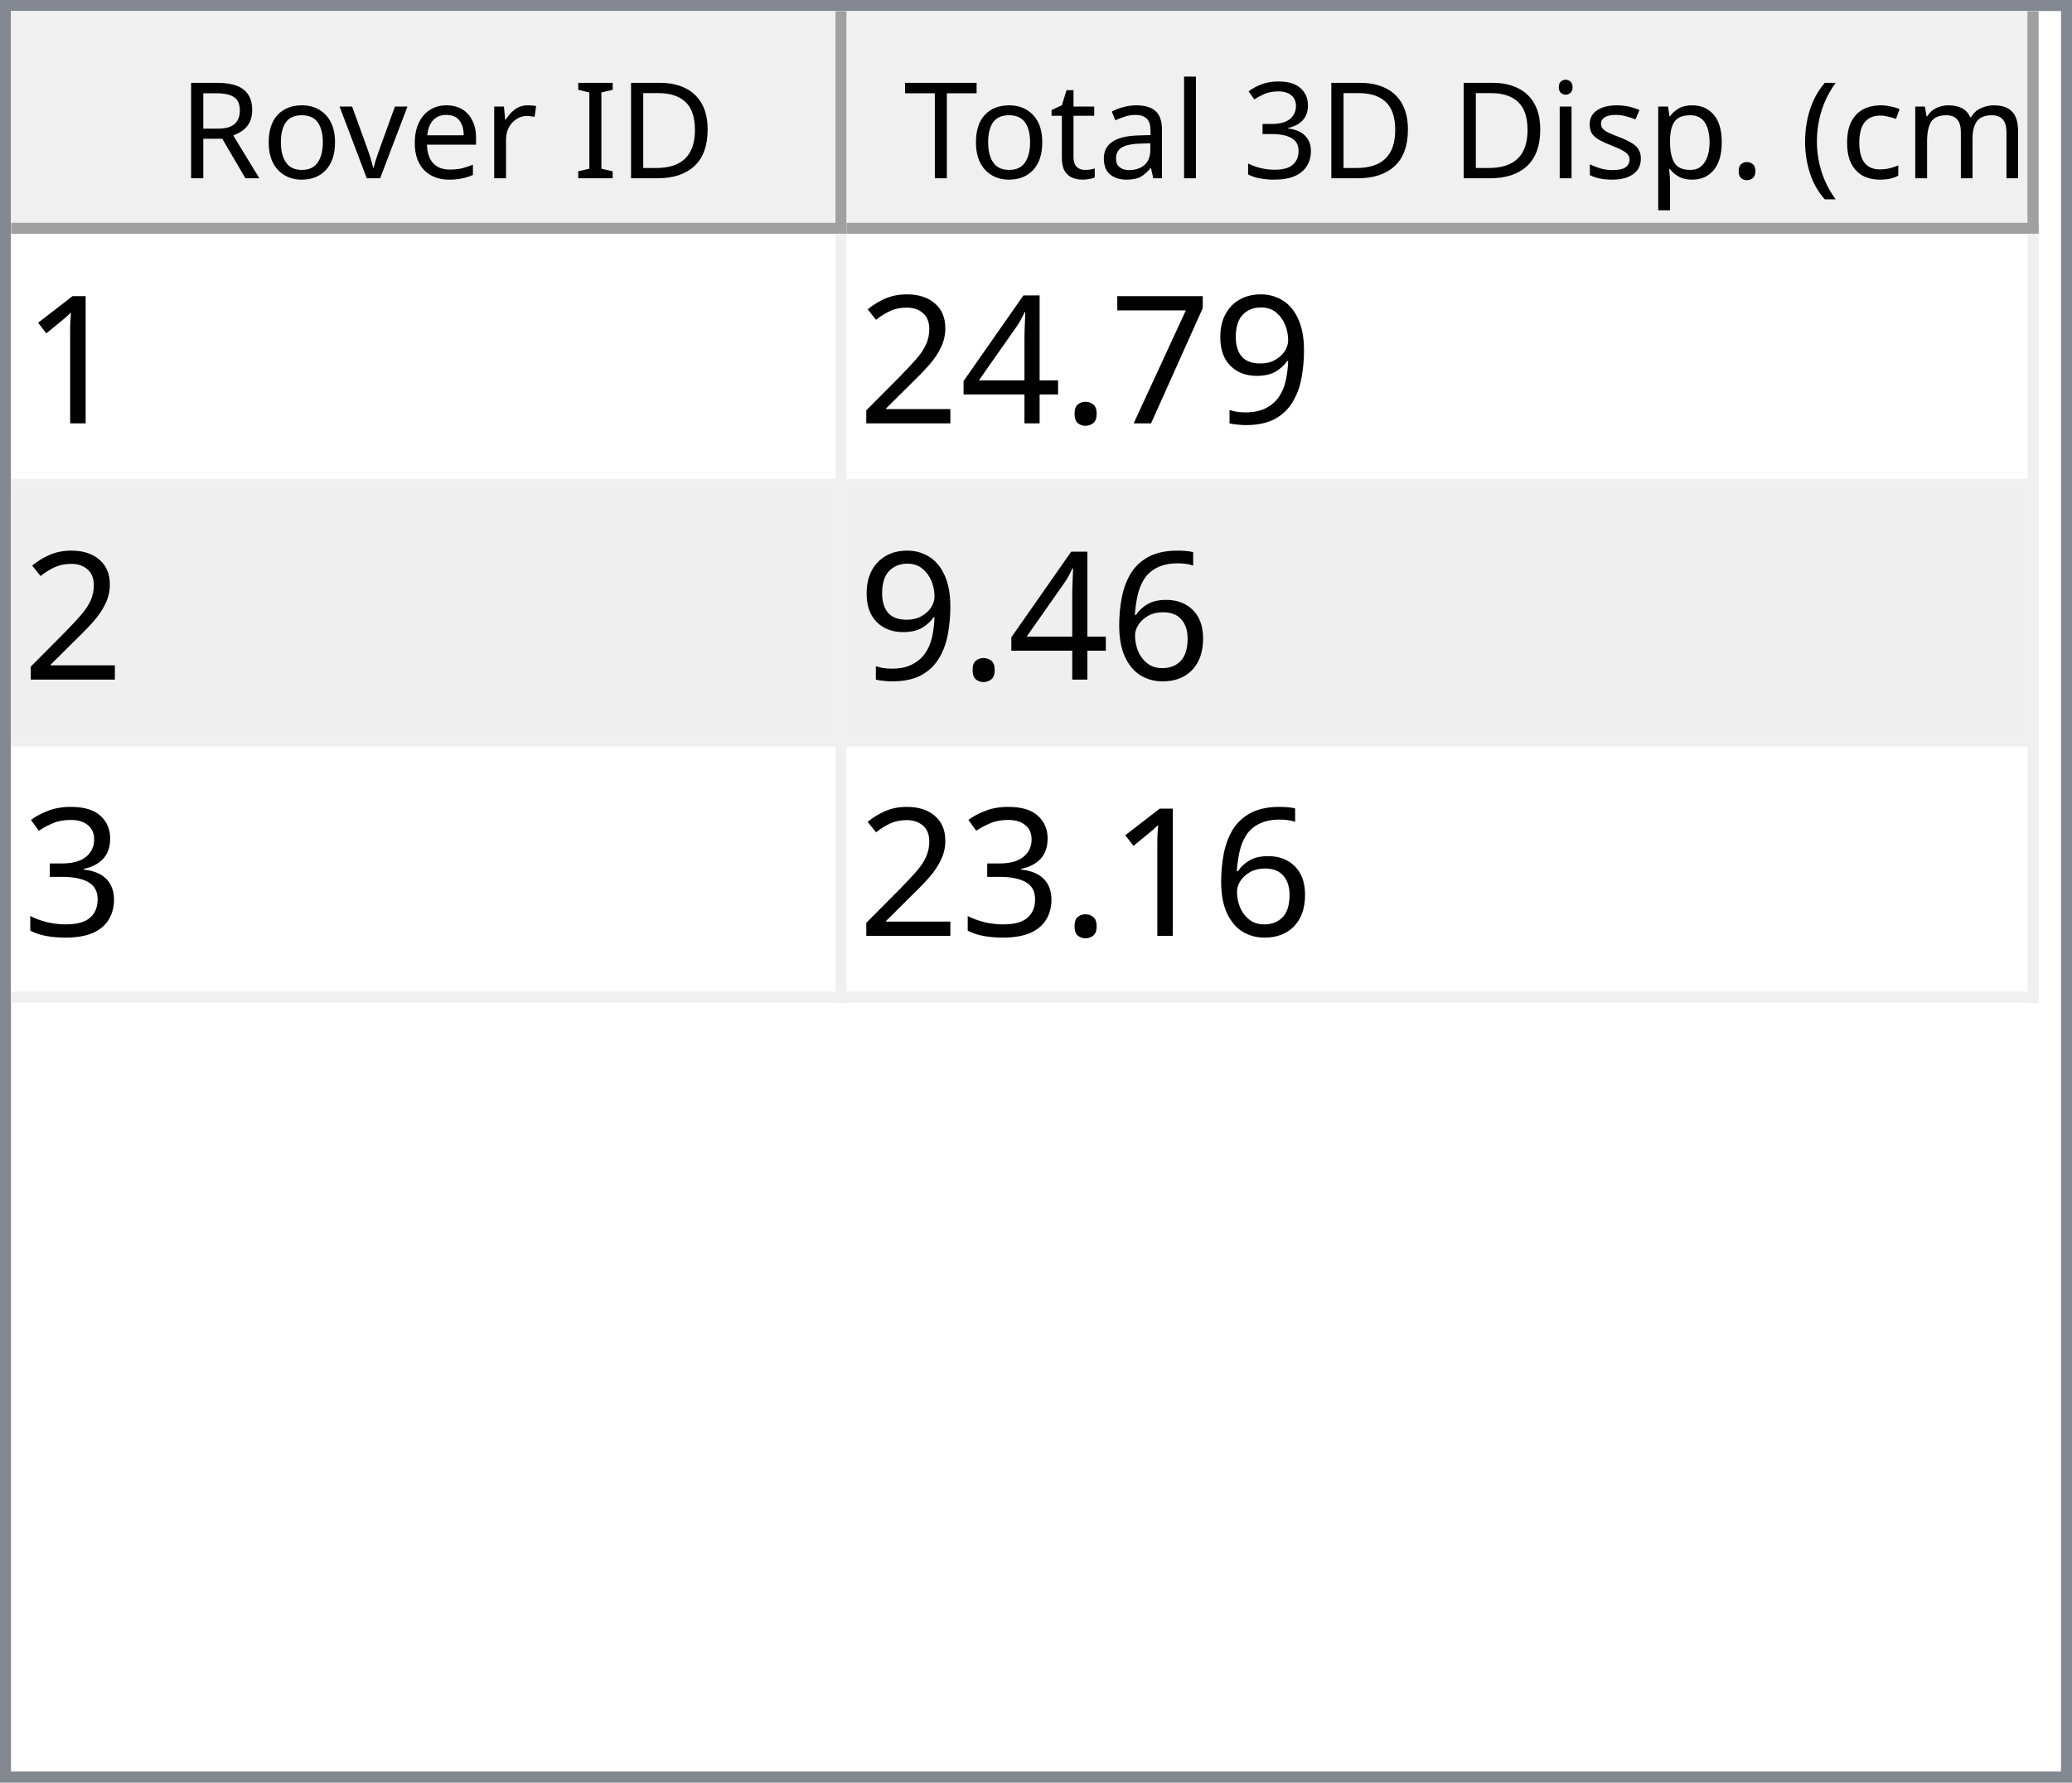
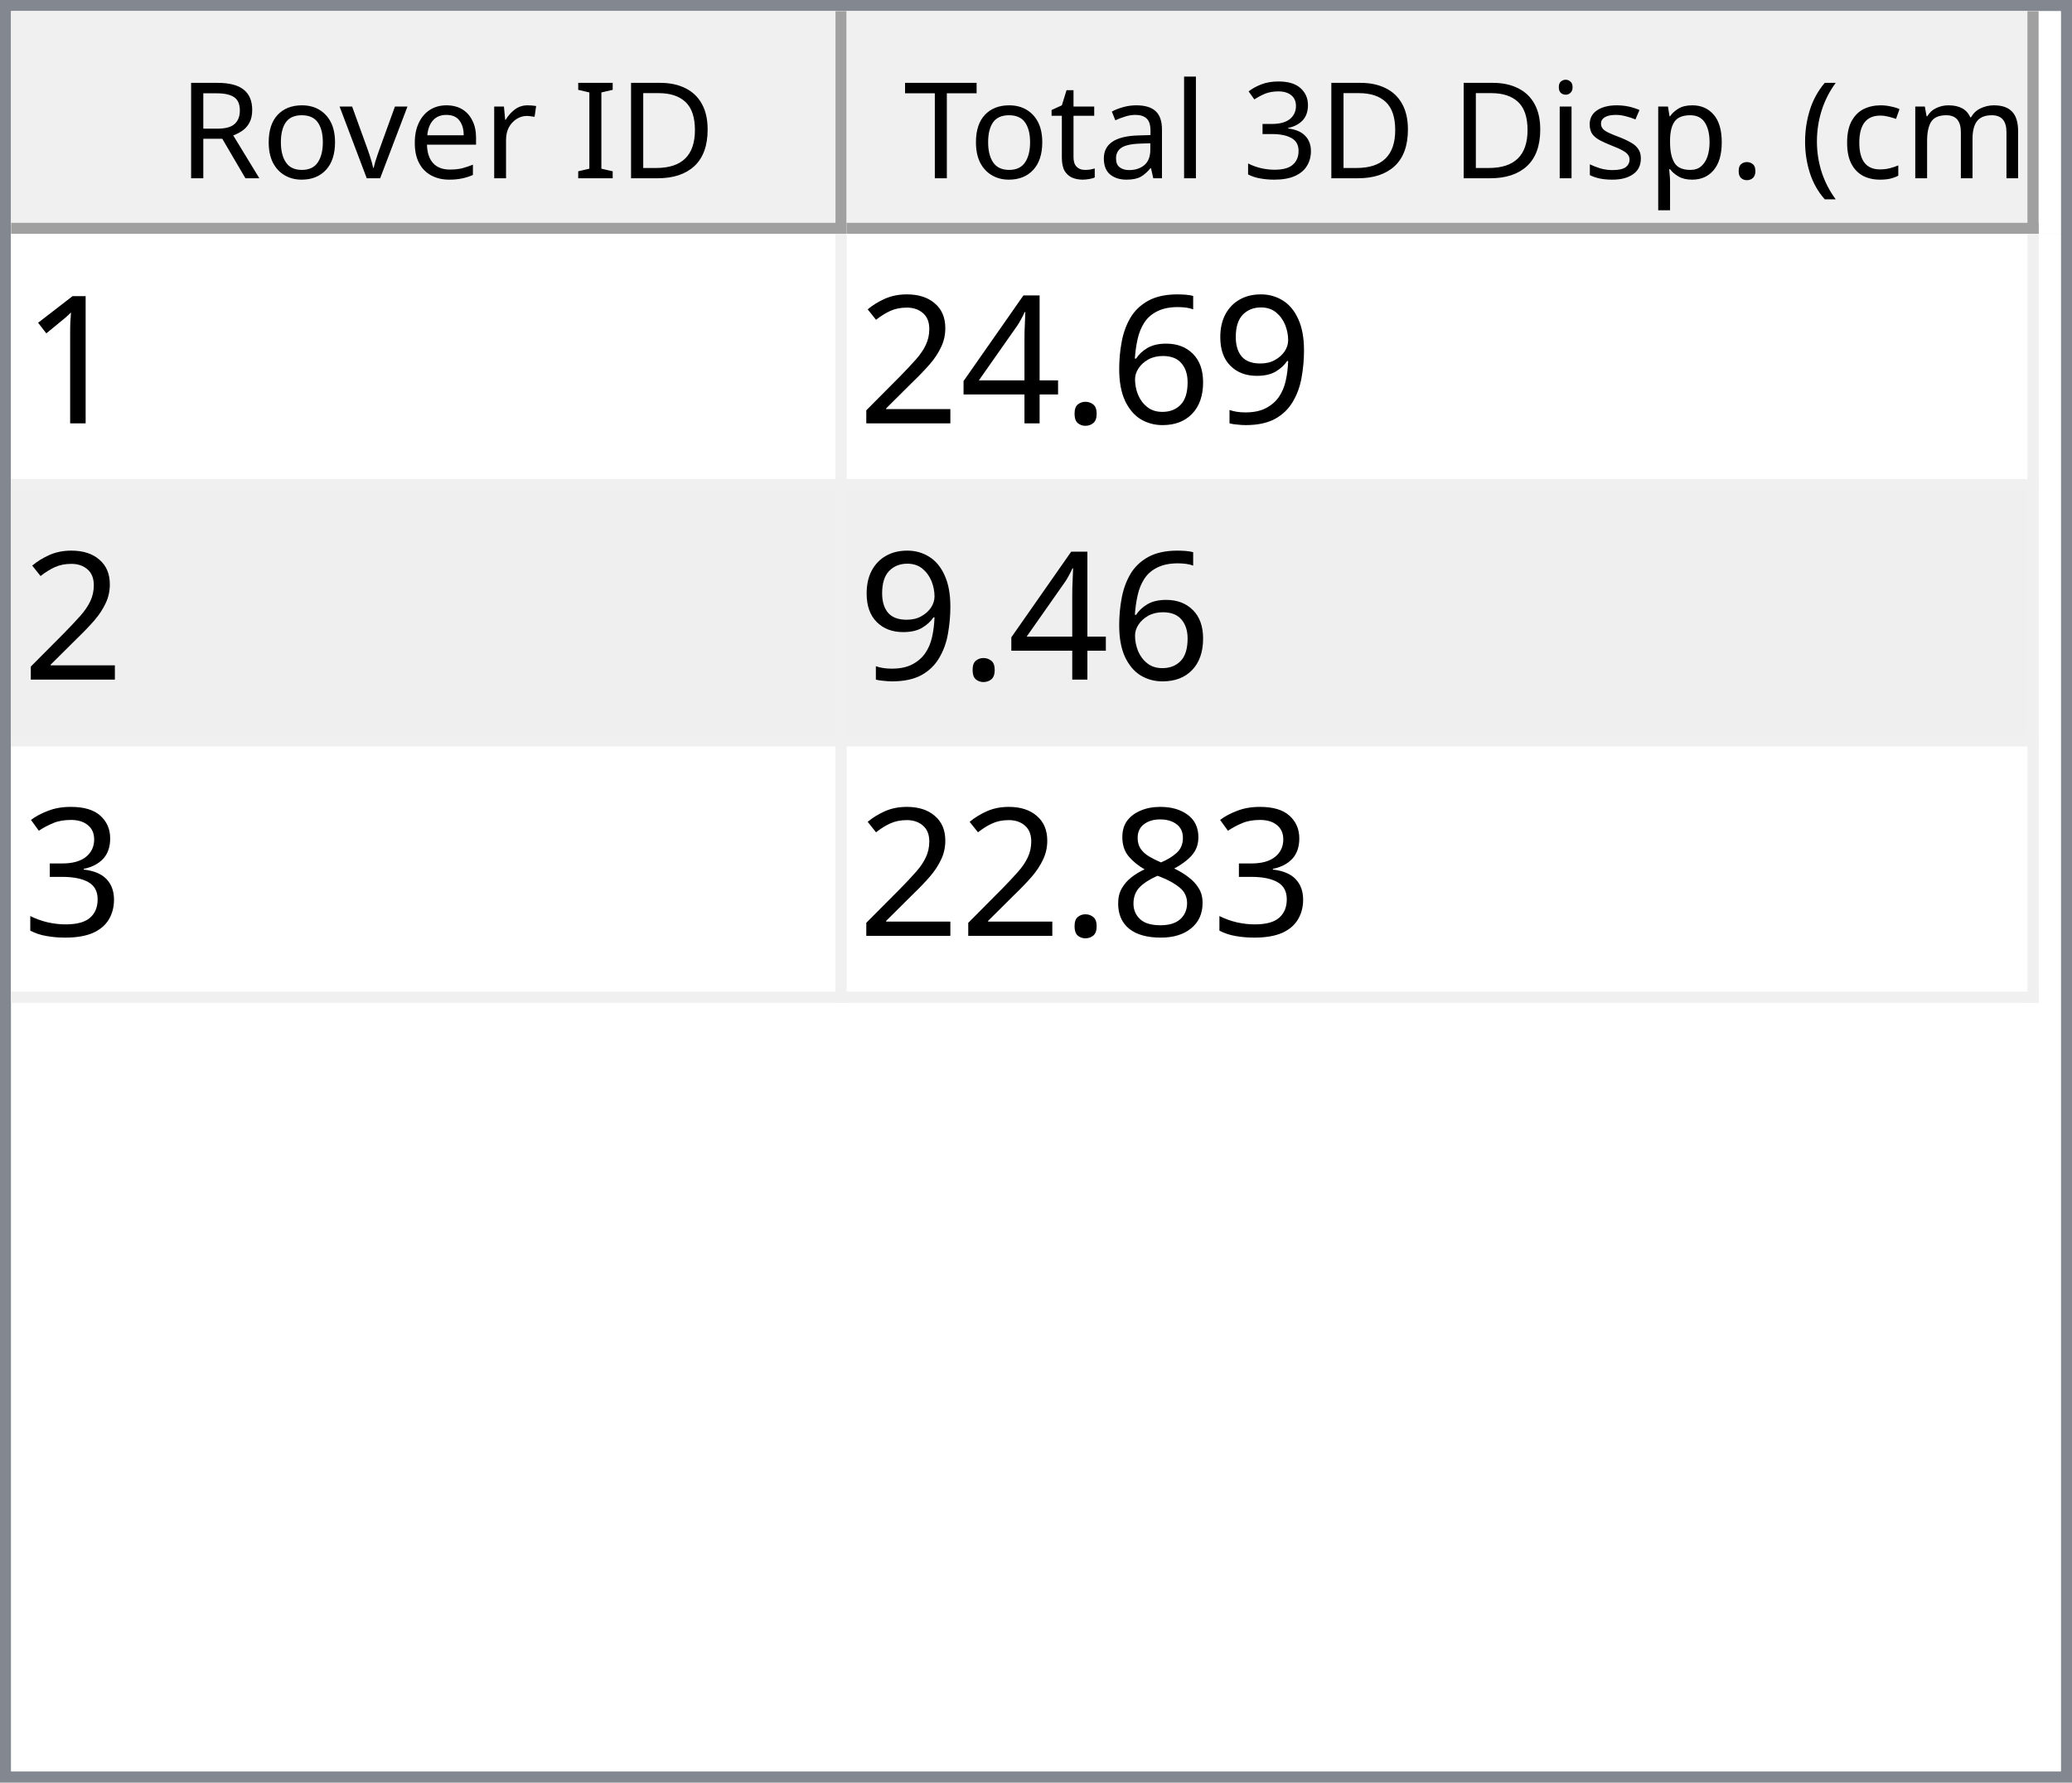
<svg xmlns="http://www.w3.org/2000/svg" style="fill-opacity:1; color-rendering:auto; color-interpolation:auto; text-rendering:auto; stroke:black; stroke-linecap:square; stroke-miterlimit:10; shape-rendering:auto; stroke-opacity:1; fill:black; stroke-dasharray:none; font-weight:normal; stroke-width:1; font-family:'Dialog'; font-style:normal; stroke-linejoin:miter; font-size:12px; stroke-dashoffset:0; image-rendering:auto;" width="186" height="160">
  <defs id="genericDefs" />
  <g>
    <defs id="defs1">
      <clipPath clipPathUnits="userSpaceOnUse" id="clipPath1">
        <path d="M0 0 L186 0 L186 160 L0 160 L0 0 Z" />
      </clipPath>
      <clipPath clipPathUnits="userSpaceOnUse" id="clipPath2">
        <path d="M0 0 L0 160 L186 160 L186 0 Z" />
      </clipPath>
      <clipPath clipPathUnits="userSpaceOnUse" id="clipPath3">
        <path d="M0 0 L0 20 L184 20 L184 0 Z" />
      </clipPath>
      <clipPath clipPathUnits="userSpaceOnUse" id="clipPath4">
        <path d="M0 0 L0 20 L75 20 L75 0 Z" />
      </clipPath>
      <clipPath clipPathUnits="userSpaceOnUse" id="clipPath5">
        <path d="M1 1 L1 19 L74 19 L74 1 Z" />
      </clipPath>
      <clipPath clipPathUnits="userSpaceOnUse" id="clipPath6">
        <path d="M0 0 L0 18 L73 18 L73 0 Z" />
      </clipPath>
      <clipPath clipPathUnits="userSpaceOnUse" id="clipPath7">
        <path d="M-0.5 -0.5 L-0.5 19.5 L74.5 19.5 L74.5 -0.5 Z" />
      </clipPath>
      <clipPath clipPathUnits="userSpaceOnUse" id="clipPath8">
        <path d="M0 0 L0 20 L107 20 L107 0 Z" />
      </clipPath>
      <clipPath clipPathUnits="userSpaceOnUse" id="clipPath9">
        <path d="M1 1 L1 19 L106 19 L106 1 Z" />
      </clipPath>
      <clipPath clipPathUnits="userSpaceOnUse" id="clipPath10">
        <path d="M0 0 L0 18 L105 18 L105 0 Z" />
      </clipPath>
      <clipPath clipPathUnits="userSpaceOnUse" id="clipPath11">
        <path d="M-0.5 -0.5 L-0.5 19.5 L106.5 19.5 L106.5 -0.5 Z" />
      </clipPath>
      <clipPath clipPathUnits="userSpaceOnUse" id="clipPath12">
        <path d="M0 0 L0 138 L184 138 L184 0 Z" />
      </clipPath>
      <clipPath clipPathUnits="userSpaceOnUse" id="clipPath13">
        <path d="M0 0 L0 69 L182 69 L182 0 Z" />
      </clipPath>
      <clipPath clipPathUnits="userSpaceOnUse" id="clipPath14">
        <path d="M-0.5 -0.5 L-0.5 68.5 L181.5 68.5 L181.5 -0.5 Z" />
      </clipPath>
      <clipPath clipPathUnits="userSpaceOnUse" id="clipPath15">
        <path d="M0 0 L0 22 L74 22 L74 0 Z" />
      </clipPath>
      <clipPath clipPathUnits="userSpaceOnUse" id="clipPath16">
        <path d="M0 0 L0 22 L106 22 L106 0 Z" />
      </clipPath>
      <font horiz-adv-x="64.551" id="font1">
        <font-face ascent="107.91" descent="25.098" units-per-em="100" style="font-style:normal; font-family:Segoe UI; font-weight:normal;" />
        <missing-glyph horiz-adv-x="64.551" d="M8.109 0 L8.109 68.266 L56.453 68.266 L56.453 0 L8.109 0 ZM15.328 7.234 L49.219 7.234 L49.219 61.031 L15.328 61.031 L15.328 7.234 Z" />
        <glyph unicode="D" horiz-adv-x="70.117" d="M9.188 0 L9.188 70.016 L28.516 70.016 Q65.531 70.016 65.531 35.891 Q65.531 19.672 55.25 9.836 Q44.969 0 27.734 0 L9.188 0 ZM17.391 62.594 L17.391 7.422 L27.828 7.422 Q41.609 7.422 49.273 14.797 Q56.938 22.172 56.938 35.688 Q56.938 62.594 28.328 62.594 L17.391 62.594 Z" />
        <glyph unicode="I" horiz-adv-x="26.611" d="M17.391 0 L9.188 0 L9.188 70.016 L17.391 70.016 L17.391 0 Z" />
        <glyph unicode=" " horiz-adv-x="27.393" d="" />
        <glyph unicode="r" horiz-adv-x="34.766" d="M34.188 41.891 Q32.078 43.5 28.125 43.5 Q23 43.5 19.555 38.672 Q16.109 33.844 16.109 25.484 L16.109 0 L8.109 0 L8.109 50 L16.109 50 L16.109 39.703 L16.312 39.703 Q18.016 44.969 21.531 47.922 Q25.047 50.875 29.391 50.875 Q32.516 50.875 34.188 50.203 L34.188 41.891 Z" />
        <glyph unicode="e" horiz-adv-x="52.295" d="M48.297 23 L12.984 23 Q13.188 14.656 17.484 10.109 Q21.781 5.562 29.297 5.562 Q37.75 5.562 44.828 11.141 L44.828 3.609 Q38.234 -1.172 27.391 -1.172 Q16.797 -1.172 10.742 5.641 Q4.688 12.453 4.688 24.812 Q4.688 36.469 11.305 43.82 Q17.922 51.172 27.734 51.172 Q37.547 51.172 42.922 44.828 Q48.297 38.484 48.297 27.203 L48.297 23 ZM40.094 29.781 Q40.047 36.719 36.75 40.578 Q33.453 44.438 27.594 44.438 Q21.922 44.438 17.969 40.383 Q14.016 36.328 13.094 29.781 L40.094 29.781 Z" />
        <glyph unicode="v" horiz-adv-x="47.9" d="M47.406 50 L27.484 0 L19.625 0 L0.688 50 L9.469 50 L22.172 13.672 Q23.578 9.672 23.922 6.688 L24.125 6.688 Q24.609 10.453 25.688 13.484 L38.969 50 L47.406 50 Z" />
        <glyph unicode="o" horiz-adv-x="58.594" d="M29 -1.172 Q17.922 -1.172 11.305 5.836 Q4.688 12.844 4.688 24.422 Q4.688 37.016 11.57 44.094 Q18.453 51.172 30.172 51.172 Q41.359 51.172 47.633 44.289 Q53.906 37.406 53.906 25.203 Q53.906 13.234 47.141 6.031 Q40.375 -1.172 29 -1.172 ZM29.594 44.438 Q21.875 44.438 17.383 39.188 Q12.891 33.938 12.891 24.703 Q12.891 15.828 17.43 10.695 Q21.969 5.562 29.594 5.562 Q37.359 5.562 41.531 10.594 Q45.703 15.625 45.703 24.906 Q45.703 34.281 41.531 39.359 Q37.359 44.438 29.594 44.438 Z" />
        <glyph unicode="R" horiz-adv-x="59.814" d="M59.375 0 L49.609 0 L37.891 19.625 Q36.281 22.359 34.766 24.289 Q33.25 26.219 31.664 27.438 Q30.078 28.656 28.25 29.219 Q26.422 29.781 24.125 29.781 L17.391 29.781 L17.391 0 L9.188 0 L9.188 70.016 L30.078 70.016 Q34.672 70.016 38.555 68.867 Q42.438 67.719 45.289 65.375 Q48.141 63.031 49.758 59.547 Q51.375 56.062 51.375 51.375 Q51.375 47.703 50.273 44.656 Q49.172 41.609 47.148 39.211 Q45.125 36.812 42.266 35.133 Q39.406 33.453 35.844 32.516 L35.844 32.328 Q37.594 31.547 38.891 30.547 Q40.188 29.547 41.359 28.18 Q42.531 26.812 43.68 25.078 Q44.828 23.344 46.234 21.047 L59.375 0 ZM17.391 62.594 L17.391 37.203 L28.516 37.203 Q31.594 37.203 34.203 38.133 Q36.812 39.062 38.719 40.797 Q40.625 42.531 41.703 45.047 Q42.781 47.562 42.781 50.688 Q42.781 56.297 39.141 59.445 Q35.5 62.594 28.609 62.594 L17.391 62.594 Z" />
        <glyph unicode=")" horiz-adv-x="30.176" d="M8.297 -15.922 L1.172 -15.922 Q16.406 2.344 16.406 26.812 Q16.406 51.469 1.078 70.016 L8.297 70.016 Q23.531 52.156 23.531 26.703 Q23.531 1.375 8.297 -15.922 Z" />
        <glyph unicode="m" horiz-adv-x="86.133" d="M79.109 0 L71.094 0 L71.094 28.719 Q71.094 37.016 68.531 40.727 Q65.969 44.438 59.906 44.438 Q54.781 44.438 51.195 39.75 Q47.609 35.062 47.609 28.516 L47.609 0 L39.594 0 L39.594 29.688 Q39.594 44.438 28.219 44.438 Q22.953 44.438 19.531 40.016 Q16.109 35.594 16.109 28.516 L16.109 0 L8.109 0 L8.109 50 L16.109 50 L16.109 42.094 L16.312 42.094 Q21.625 51.172 31.844 51.172 Q36.969 51.172 40.773 48.312 Q44.578 45.453 46 40.828 Q51.562 51.172 62.594 51.172 Q79.109 51.172 79.109 30.812 L79.109 0 Z" />
        <glyph unicode="c" horiz-adv-x="46.191" d="M42.188 2.297 Q36.422 -1.172 28.516 -1.172 Q17.828 -1.172 11.258 5.789 Q4.688 12.75 4.688 23.828 Q4.688 36.188 11.766 43.68 Q18.844 51.172 30.672 51.172 Q37.25 51.172 42.281 48.734 L42.281 40.531 Q36.719 44.438 30.375 44.438 Q22.703 44.438 17.797 38.945 Q12.891 33.453 12.891 24.516 Q12.891 15.719 17.508 10.641 Q22.125 5.562 29.891 5.562 Q36.422 5.562 42.188 9.906 L42.188 2.297 Z" />
        <glyph unicode="(" horiz-adv-x="30.176" d="M29.109 -15.922 L21.969 -15.922 Q6.844 1.375 6.844 26.703 Q6.844 52.156 21.969 70.016 L29.203 70.016 Q13.875 51.469 13.875 26.812 Q13.875 2.344 29.109 -15.922 Z" />
        <glyph unicode="." horiz-adv-x="21.68" d="M10.891 -1.078 Q8.641 -1.078 7.055 0.539 Q5.469 2.156 5.469 4.391 Q5.469 6.641 7.055 8.273 Q8.641 9.906 10.891 9.906 Q13.188 9.906 14.797 8.273 Q16.406 6.641 16.406 4.391 Q16.406 2.156 14.797 0.539 Q13.188 -1.078 10.891 -1.078 Z" />
        <glyph unicode="p" horiz-adv-x="58.789" d="M16.312 7.234 L16.109 7.234 L16.109 -23 L8.109 -23 L8.109 50 L16.109 50 L16.109 41.219 L16.312 41.219 Q22.219 51.172 33.594 51.172 Q43.266 51.172 48.688 44.461 Q54.109 37.75 54.109 26.469 Q54.109 13.922 48 6.375 Q41.891 -1.172 31.297 -1.172 Q21.578 -1.172 16.312 7.234 ZM16.109 27.391 L16.109 20.406 Q16.109 14.203 20.141 9.883 Q24.172 5.562 30.375 5.562 Q37.641 5.562 41.773 11.133 Q45.906 16.703 45.906 26.609 Q45.906 34.969 42.047 39.703 Q38.188 44.438 31.594 44.438 Q24.609 44.438 20.359 39.578 Q16.109 34.719 16.109 27.391 Z" />
        <glyph unicode="s" horiz-adv-x="42.432" d="M5.078 1.812 L5.078 10.406 Q11.625 5.562 19.484 5.562 Q30.031 5.562 30.031 12.594 Q30.031 14.594 29.125 15.992 Q28.219 17.391 26.68 18.461 Q25.141 19.531 23.07 20.383 Q21 21.234 18.609 22.172 Q15.281 23.484 12.766 24.828 Q10.25 26.172 8.57 27.859 Q6.891 29.547 6.031 31.695 Q5.172 33.844 5.172 36.719 Q5.172 40.234 6.789 42.945 Q8.406 45.656 11.086 47.484 Q13.766 49.312 17.211 50.242 Q20.656 51.172 24.312 51.172 Q30.812 51.172 35.938 48.922 L35.938 40.828 Q30.422 44.438 23.25 44.438 Q21 44.438 19.195 43.922 Q17.391 43.406 16.094 42.477 Q14.797 41.547 14.086 40.258 Q13.375 38.969 13.375 37.406 Q13.375 35.453 14.086 34.133 Q14.797 32.812 16.164 31.789 Q17.531 30.766 19.484 29.938 Q21.438 29.109 23.922 28.125 Q27.25 26.859 29.883 25.516 Q32.516 24.172 34.375 22.484 Q36.234 20.797 37.234 18.602 Q38.234 16.406 38.234 13.375 Q38.234 9.672 36.602 6.938 Q34.969 4.203 32.234 2.398 Q29.5 0.594 25.93 -0.289 Q22.359 -1.172 18.453 -1.172 Q10.75 -1.172 5.078 1.812 Z" />
        <glyph unicode="i" horiz-adv-x="24.219" d="M12.203 62.703 Q10.062 62.703 8.547 64.164 Q7.031 65.625 7.031 67.875 Q7.031 70.125 8.547 71.609 Q10.062 73.094 12.203 73.094 Q14.406 73.094 15.945 71.609 Q17.484 70.125 17.484 67.875 Q17.484 65.719 15.945 64.211 Q14.406 62.703 12.203 62.703 ZM16.109 0 L8.109 0 L8.109 50 L16.109 50 L16.109 0 Z" />
        <glyph unicode="3" horiz-adv-x="53.906" d="M46.531 19.828 Q46.531 15.094 44.75 11.211 Q42.969 7.328 39.719 4.57 Q36.469 1.812 31.93 0.297 Q27.391 -1.219 21.922 -1.219 Q11.922 -1.219 6 2.594 L6 11.188 Q13.094 5.609 22.219 5.609 Q25.875 5.609 28.828 6.539 Q31.781 7.469 33.906 9.227 Q36.031 10.984 37.18 13.477 Q38.328 15.969 38.328 19.094 Q38.328 32.812 18.797 32.812 L12.984 32.812 L12.984 39.594 L18.5 39.594 Q35.797 39.594 35.797 52.484 Q35.797 64.406 22.609 64.406 Q15.188 64.406 8.688 59.422 L8.688 67.188 Q15.375 71.188 24.609 71.188 Q29 71.188 32.57 69.969 Q36.141 68.75 38.68 66.555 Q41.219 64.359 42.609 61.281 Q44 58.203 44 54.5 Q44 40.672 30.031 36.719 L30.031 36.531 Q33.594 36.141 36.625 34.797 Q39.656 33.453 41.852 31.305 Q44.047 29.156 45.289 26.25 Q46.531 23.344 46.531 19.828 Z" />
        <glyph unicode="l" horiz-adv-x="24.219" d="M16.109 0 L8.109 0 L8.109 74.031 L16.109 74.031 L16.109 0 Z" />
        <glyph unicode="a" horiz-adv-x="50.879" d="M43.891 0 L35.891 0 L35.891 7.812 L35.688 7.812 Q30.469 -1.172 20.312 -1.172 Q12.844 -1.172 8.617 2.781 Q4.391 6.734 4.391 13.281 Q4.391 27.297 20.906 29.594 L35.891 31.688 Q35.891 44.438 25.594 44.438 Q16.547 44.438 9.281 38.281 L9.281 46.484 Q16.656 51.172 26.266 51.172 Q43.891 51.172 43.891 32.516 L43.891 0 ZM35.891 25.297 L23.828 23.641 Q18.266 22.859 15.43 20.875 Q12.594 18.891 12.594 13.875 Q12.594 10.203 15.211 7.883 Q17.828 5.562 22.172 5.562 Q28.125 5.562 32.008 9.742 Q35.891 13.922 35.891 20.312 L35.891 25.297 Z" />
        <glyph unicode="t" horiz-adv-x="33.887" d="M31.297 0.484 Q28.469 -1.078 23.828 -1.078 Q10.688 -1.078 10.688 13.578 L10.688 43.172 L2.094 43.172 L2.094 50 L10.688 50 L10.688 62.203 L18.703 64.797 L18.703 50 L31.297 50 L31.297 43.172 L18.703 43.172 L18.703 14.984 Q18.703 9.969 20.414 7.82 Q22.125 5.672 26.078 5.672 Q29.109 5.672 31.297 7.328 L31.297 0.484 Z" />
        <glyph unicode="T" horiz-adv-x="52.393" d="M50.594 62.594 L30.375 62.594 L30.375 0 L22.172 0 L22.172 62.594 L2 62.594 L2 70.016 L50.594 70.016 L50.594 62.594 Z" />
      </font>
      <font horiz-adv-x="75.0" id="font2">
        <font-face ascent="100.537" descent="21.973" units-per-em="100" style="font-style:normal; font-family:sans-serif; font-weight:normal;" />
        <missing-glyph horiz-adv-x="75.0" d="M12.5 0 L12.5 62.5 L62.5 62.5 L62.5 0 L12.5 0 ZM14.062 1.562 L60.938 1.562 L60.938 60.938 L14.062 60.938 L14.062 1.562 Z" />
        <glyph unicode="1" horiz-adv-x="55.615" d="M37.25 0 L28.469 0 L28.469 56 Q25.297 52.984 20.141 49.953 Q14.984 46.922 10.891 45.406 L10.891 53.906 Q18.266 57.375 23.781 62.305 Q29.297 67.234 31.594 71.875 L37.25 71.875 L37.25 0 Z" />
        <glyph unicode="9" horiz-adv-x="55.615" d="M5.469 16.547 L13.922 17.328 Q14.984 11.375 18.016 8.688 Q21.047 6 25.781 6 Q29.828 6 32.883 7.859 Q35.938 9.719 37.891 12.82 Q39.844 15.922 41.164 21.195 Q42.484 26.469 42.484 31.938 Q42.484 32.516 42.438 33.688 Q39.797 29.5 35.234 26.883 Q30.672 24.266 25.344 24.266 Q16.453 24.266 10.305 30.711 Q4.156 37.156 4.156 47.703 Q4.156 58.594 10.578 65.234 Q17 71.875 26.656 71.875 Q33.641 71.875 39.43 68.117 Q45.219 64.359 48.219 57.398 Q51.219 50.438 51.219 37.25 Q51.219 23.531 48.242 15.406 Q45.266 7.281 39.383 3.031 Q33.5 -1.219 25.594 -1.219 Q17.188 -1.219 11.867 3.445 Q6.547 8.109 5.469 16.547 ZM41.453 48.141 Q41.453 55.719 37.43 60.156 Q33.406 64.594 27.734 64.594 Q21.875 64.594 17.531 59.812 Q13.188 55.031 13.188 47.406 Q13.188 40.578 17.312 36.305 Q21.438 32.031 27.484 32.031 Q33.594 32.031 37.523 36.305 Q41.453 40.578 41.453 48.141 Z" />
-         <glyph unicode="7" horiz-adv-x="55.615" d="M4.734 62.203 L4.734 70.656 L51.078 70.656 L51.078 63.812 Q44.234 56.547 37.523 44.484 Q30.812 32.422 27.156 19.672 Q24.516 10.688 23.781 0 L14.75 0 Q14.891 8.453 18.062 20.414 Q21.234 32.375 27.172 43.484 Q33.109 54.594 39.797 62.203 L4.734 62.203 Z" />
+         <glyph unicode="6" horiz-adv-x="55.615" d="M49.75 54.047 L41.016 53.375 Q39.844 58.547 37.703 60.891 Q34.125 64.656 28.906 64.656 Q24.703 64.656 21.531 62.312 Q17.391 59.281 14.992 53.469 Q12.594 47.656 12.5 36.922 Q15.672 41.75 20.266 44.094 Q24.859 46.438 29.891 46.438 Q38.672 46.438 44.852 39.969 Q51.031 33.5 51.031 23.25 Q51.031 16.5 48.125 10.719 Q45.219 4.938 40.141 1.859 Q35.062 -1.219 28.609 -1.219 Q17.625 -1.219 10.695 6.859 Q3.766 14.938 3.766 33.5 Q3.766 54.25 11.422 63.672 Q18.109 71.875 29.438 71.875 Q37.891 71.875 43.289 67.141 Q48.688 62.406 49.75 54.047 ZM13.875 23.188 Q13.875 18.656 15.797 14.508 Q17.719 10.359 21.188 8.18 Q24.656 6 28.469 6 Q34.031 6 38.039 10.492 Q42.047 14.984 42.047 22.703 Q42.047 30.125 38.086 34.398 Q34.125 38.672 28.125 38.672 Q22.172 38.672 18.023 34.398 Q13.875 30.125 13.875 23.188 Z" />
        <glyph unicode="." horiz-adv-x="27.783" d="M9.078 0 L9.078 10.016 L19.094 10.016 L19.094 0 L9.078 0 Z" />
        <glyph unicode="4" horiz-adv-x="55.615" d="M32.328 0 L32.328 17.141 L1.266 17.141 L1.266 25.203 L33.938 71.578 L41.109 71.578 L41.109 25.203 L50.781 25.203 L50.781 17.141 L41.109 17.141 L41.109 0 L32.328 0 ZM32.328 25.203 L32.328 57.469 L9.906 25.203 L32.328 25.203 Z" />
        <glyph unicode="2" horiz-adv-x="55.615" d="M50.344 8.453 L50.344 0 L3.031 0 Q2.938 3.172 4.047 6.109 Q5.859 10.938 9.836 15.625 Q13.812 20.312 21.344 26.469 Q33.016 36.031 37.117 41.625 Q41.219 47.219 41.219 52.203 Q41.219 57.422 37.477 61.008 Q33.734 64.594 27.734 64.594 Q21.391 64.594 17.578 60.789 Q13.766 56.984 13.719 50.25 L4.688 51.172 Q5.609 61.281 11.664 66.578 Q17.719 71.875 27.938 71.875 Q38.234 71.875 44.242 66.164 Q50.25 60.453 50.25 52 Q50.25 47.703 48.492 43.555 Q46.734 39.406 42.656 34.812 Q38.578 30.219 29.109 22.219 Q21.188 15.578 18.945 13.211 Q16.703 10.844 15.234 8.453 L50.344 8.453 Z" />
-         <glyph unicode="6" horiz-adv-x="55.615" d="M49.75 54.047 L41.016 53.375 Q39.844 58.547 37.703 60.891 Q34.125 64.656 28.906 64.656 Q24.703 64.656 21.531 62.312 Q17.391 59.281 14.992 53.469 Q12.594 47.656 12.5 36.922 Q15.672 41.75 20.266 44.094 Q24.859 46.438 29.891 46.438 Q38.672 46.438 44.852 39.969 Q51.031 33.5 51.031 23.25 Q51.031 16.5 48.125 10.719 Q45.219 4.938 40.141 1.859 Q35.062 -1.219 28.609 -1.219 Q17.625 -1.219 10.695 6.859 Q3.766 14.938 3.766 33.5 Q3.766 54.25 11.422 63.672 Q18.109 71.875 29.438 71.875 Q37.891 71.875 43.289 67.141 Q48.688 62.406 49.75 54.047 ZM13.875 23.188 Q13.875 18.656 15.797 14.508 Q17.719 10.359 21.188 8.18 Q24.656 6 28.469 6 Q34.031 6 38.039 10.492 Q42.047 14.984 42.047 22.703 Q42.047 30.125 38.086 34.398 Q34.125 38.672 28.125 38.672 Q22.172 38.672 18.023 34.398 Q13.875 30.125 13.875 23.188 Z" />
        <glyph unicode="3" horiz-adv-x="55.615" d="M4.203 18.891 L12.984 20.062 Q14.5 12.594 18.141 9.297 Q21.781 6 27 6 Q33.203 6 37.477 10.297 Q41.75 14.594 41.75 20.953 Q41.75 27 37.797 30.93 Q33.844 34.859 27.734 34.859 Q25.25 34.859 21.531 33.891 L22.516 41.609 Q23.391 41.5 23.922 41.5 Q29.547 41.5 34.039 44.43 Q38.531 47.359 38.531 53.469 Q38.531 58.297 35.258 61.477 Q31.984 64.656 26.812 64.656 Q21.688 64.656 18.266 61.43 Q14.844 58.203 13.875 51.766 L5.078 53.328 Q6.688 62.156 12.398 67.016 Q18.109 71.875 26.609 71.875 Q32.469 71.875 37.398 69.359 Q42.328 66.844 44.945 62.5 Q47.562 58.156 47.562 53.266 Q47.562 48.641 45.07 44.828 Q42.578 41.016 37.703 38.766 Q44.047 37.312 47.562 32.695 Q51.078 28.078 51.078 21.141 Q51.078 11.766 44.242 5.25 Q37.406 -1.266 26.953 -1.266 Q17.531 -1.266 11.305 4.352 Q5.078 9.969 4.203 18.891 Z" />
+         <glyph unicode="8" horiz-adv-x="55.615" d="M17.672 38.812 Q12.203 40.828 9.57 44.539 Q6.938 48.25 6.938 53.422 Q6.938 61.234 12.555 66.555 Q18.172 71.875 27.484 71.875 Q36.859 71.875 42.578 66.43 Q48.297 60.984 48.297 53.172 Q48.297 48.188 45.68 44.508 Q43.062 40.828 37.75 38.812 Q44.344 36.672 47.781 31.883 Q51.219 27.094 51.219 20.453 Q51.219 11.281 44.727 5.031 Q38.234 -1.219 27.641 -1.219 Q17.047 -1.219 10.547 5.055 Q4.047 11.328 4.047 20.703 Q4.047 27.688 7.594 32.398 Q11.141 37.109 17.672 38.812 ZM15.922 53.719 Q15.922 48.641 19.195 45.414 Q22.469 42.188 27.688 42.188 Q32.766 42.188 36.016 45.383 Q39.266 48.578 39.266 53.219 Q39.266 58.062 35.914 61.359 Q32.562 64.656 27.594 64.656 Q22.562 64.656 19.242 61.43 Q15.922 58.203 15.922 53.719 ZM13.094 20.656 Q13.094 16.891 14.875 13.375 Q16.656 9.859 20.172 7.93 Q23.688 6 27.734 6 Q34.031 6 38.133 10.055 Q42.234 14.109 42.234 20.359 Q42.234 26.703 38.016 30.859 Q33.797 35.016 27.438 35.016 Q21.234 35.016 17.164 30.914 Q13.094 26.812 13.094 20.656 Z" />
      </font>
    </defs>
    <g style="fill:white; stroke:white;">
      <rect x="0" y="0" width="186" style="clip-path:url(#clipPath1); stroke:none;" height="160" />
    </g>
    <g style="fill:white; text-rendering:optimizeSpeed; color-rendering:optimizeSpeed; image-rendering:optimizeSpeed; shape-rendering:crispEdges; stroke:white; color-interpolation:sRGB;">
      <rect x="0" width="186" height="160" y="0" style="stroke:none;" />
      <path style="stroke:none;" d="M0 160 L186 160 L186 0 L0 0 Z" />
    </g>
    <g style="fill:rgb(240,240,240); font-family:'Segoe UI'; stroke:rgb(240,240,240);">
      <rect x="0" y="0" width="186" style="clip-path:url(#clipPath2); stroke:none;" height="160" />
    </g>
    <g style="fill:rgb(130,135,144); font-family:'Segoe UI'; stroke:rgb(130,135,144);">
      <path d="M0 0 L186 0 L186 160 L0 160 L0 0 ZM1 1 L185 1 L185 159 L1 159 L1 1 Z" style="fill-rule:evenodd; clip-path:url(#clipPath2); stroke:none;" />
    </g>
    <g style="fill:white; font-family:'Segoe UI'; stroke:white;" transform="translate(1,1)">
      <rect x="0" y="0" width="184" style="clip-path:url(#clipPath3); stroke:none;" height="20" />
    </g>
    <g style="fill:rgb(240,240,240); font-family:'Segoe UI'; stroke:rgb(240,240,240);" transform="translate(1,1)">
      <rect x="0" y="0" width="75" style="clip-path:url(#clipPath4); stroke:none;" height="20" />
    </g>
    <g style="font-family:'Segoe UI';" transform="translate(2,2)">
      <text x="14" xml:space="preserve" y="14" style="clip-path:url(#clipPath6); stroke:none;">Rover ID</text>
    </g>
    <g style="fill:rgb(160,160,160); font-family:'Segoe UI'; stroke:rgb(160,160,160); stroke-linejoin:bevel;" transform="translate(1.5,1.5)">
      <line x1="74" x2="74" y1="0" style="fill:none; clip-path:url(#clipPath7);" y2="19" />
    </g>
    <g style="fill:rgb(160,160,160); font-family:'Segoe UI'; stroke:rgb(160,160,160); stroke-linejoin:bevel;" transform="matrix(1,0,0,1,1,1) translate(0.5,0.5)">
      <line x1="0" x2="74" y1="19" style="fill:none; clip-path:url(#clipPath7);" y2="19" />
    </g>
    <g style="fill:rgb(240,240,240); font-family:'Segoe UI'; stroke:rgb(240,240,240);" transform="translate(76,1)">
      <rect x="0" y="0" width="107" style="clip-path:url(#clipPath8); stroke:none;" height="20" />
    </g>
    <g style="font-family:'Segoe UI';" transform="translate(77,2)">
      <text x="1" xml:space="preserve" y="14" style="clip-path:url(#clipPath10); stroke:none;"> Total 3D Disp. (cm)</text>
    </g>
    <g style="fill:rgb(160,160,160); font-family:'Segoe UI'; stroke:rgb(160,160,160); stroke-linejoin:bevel;" transform="translate(76.5,1.5)">
      <line x1="106" x2="106" y1="0" style="fill:none; clip-path:url(#clipPath11);" y2="19" />
    </g>
    <g style="fill:rgb(160,160,160); font-family:'Segoe UI'; stroke:rgb(160,160,160); stroke-linejoin:bevel;" transform="matrix(1,0,0,1,76,1) translate(0.5,0.5)">
      <line x1="0" x2="106" y1="19" style="fill:none; clip-path:url(#clipPath11);" y2="19" />
    </g>
    <g style="fill:white; font-family:'Segoe UI'; stroke:white;" transform="translate(1,21)">
      <rect x="0" y="0" width="184" style="clip-path:url(#clipPath12); stroke:none;" height="138" />
    </g>
    <g style="fill:rgb(240,240,240); font-size:16px; font-family:sans-serif; stroke:rgb(240,240,240);" transform="translate(1,21)">
      <rect x="0" y="0" width="182" style="clip-path:url(#clipPath13); stroke:none;" height="69" />
      <line transform="translate(0.5,0.5)" x1="0" x2="181" y1="22" style="clip-path:url(#clipPath14); fill:none; stroke-linejoin:bevel;" y2="22" />
    </g>
    <g transform="matrix(1,0,0,1,1,21) translate(0.5,0.5)" style="fill:rgb(240,240,240); font-size:16px; font-family:sans-serif; stroke:rgb(240,240,240); stroke-linejoin:bevel;">
      <line x1="0" x2="181" y1="45" style="fill:none; clip-path:url(#clipPath14);" y2="45" />
    </g>
    <g transform="matrix(1,0,0,1,1,21) translate(0.5,0.5)" style="fill:rgb(240,240,240); font-size:16px; font-family:sans-serif; stroke:rgb(240,240,240); stroke-linejoin:bevel;">
      <line x1="0" x2="181" y1="68" style="fill:none; clip-path:url(#clipPath14);" y2="68" />
    </g>
    <g transform="matrix(1,0,0,1,1,21) translate(0.5,0.5)" style="fill:rgb(240,240,240); font-size:16px; font-family:sans-serif; stroke:rgb(240,240,240); stroke-linejoin:bevel;">
      <line x1="74" x2="74" y1="0" style="fill:none; clip-path:url(#clipPath14);" y2="68" />
    </g>
    <g transform="matrix(1,0,0,1,1,21) translate(0.5,0.5)" style="fill:rgb(240,240,240); font-size:16px; font-family:sans-serif; stroke:rgb(240,240,240); stroke-linejoin:bevel;">
      <line x1="181" x2="181" y1="0" style="fill:none; clip-path:url(#clipPath14);" y2="68" />
    </g>
    <g style="fill:white; font-size:16px; font-family:sans-serif; stroke:white;" transform="matrix(1,0,0,1,1,21)">
      <rect x="0" y="0" width="74" style="clip-path:url(#clipPath15); stroke:none;" height="22" />
      <text x="1" y="17" style="fill:black; clip-path:url(#clipPath15); stroke:none;" xml:space="preserve">1</text>
    </g>
    <g style="fill:white; font-size:16px; font-family:sans-serif; stroke:white;" transform="matrix(1,0,0,1,1,21) translate(75,0)">
      <rect x="0" y="0" width="106" style="clip-path:url(#clipPath16); stroke:none;" height="22" />
-       <text x="1" y="17" style="fill:black; clip-path:url(#clipPath16); stroke:none;" xml:space="preserve">24.79</text>
+       <text x="1" y="17" style="fill:black; clip-path:url(#clipPath16); stroke:none;" xml:space="preserve">24.69</text>
    </g>
    <g style="fill:rgb(239,239,239); font-size:16px; font-family:sans-serif; stroke:rgb(239,239,239);" transform="matrix(1,0,0,1,1,21) translate(0,23)">
      <rect x="0" y="0" width="74" style="clip-path:url(#clipPath15); stroke:none;" height="22" />
      <text x="1" y="17" style="fill:black; clip-path:url(#clipPath15); stroke:none;" xml:space="preserve">2</text>
    </g>
    <g style="fill:rgb(239,239,239); font-size:16px; font-family:sans-serif; stroke:rgb(239,239,239);" transform="matrix(1,0,0,1,1,21) translate(75,23)">
      <rect x="0" y="0" width="106" style="clip-path:url(#clipPath16); stroke:none;" height="22" />
      <text x="1" y="17" style="fill:black; clip-path:url(#clipPath16); stroke:none;" xml:space="preserve">9.46</text>
    </g>
    <g style="fill:white; font-size:16px; font-family:sans-serif; stroke:white;" transform="matrix(1,0,0,1,1,21) translate(0,46)">
      <rect x="0" y="0" width="74" style="clip-path:url(#clipPath15); stroke:none;" height="22" />
      <text x="1" y="17" style="fill:black; clip-path:url(#clipPath15); stroke:none;" xml:space="preserve">3</text>
    </g>
    <g style="fill:white; font-size:16px; font-family:sans-serif; stroke:white;" transform="matrix(1,0,0,1,1,21) translate(75,46)">
      <rect x="0" y="0" width="106" style="clip-path:url(#clipPath16); stroke:none;" height="22" />
-       <text x="1" y="17" style="fill:black; clip-path:url(#clipPath16); stroke:none;" xml:space="preserve">23.16</text>
+       <text x="1" y="17" style="fill:black; clip-path:url(#clipPath16); stroke:none;" xml:space="preserve">22.83</text>
    </g>
  </g>
</svg>
